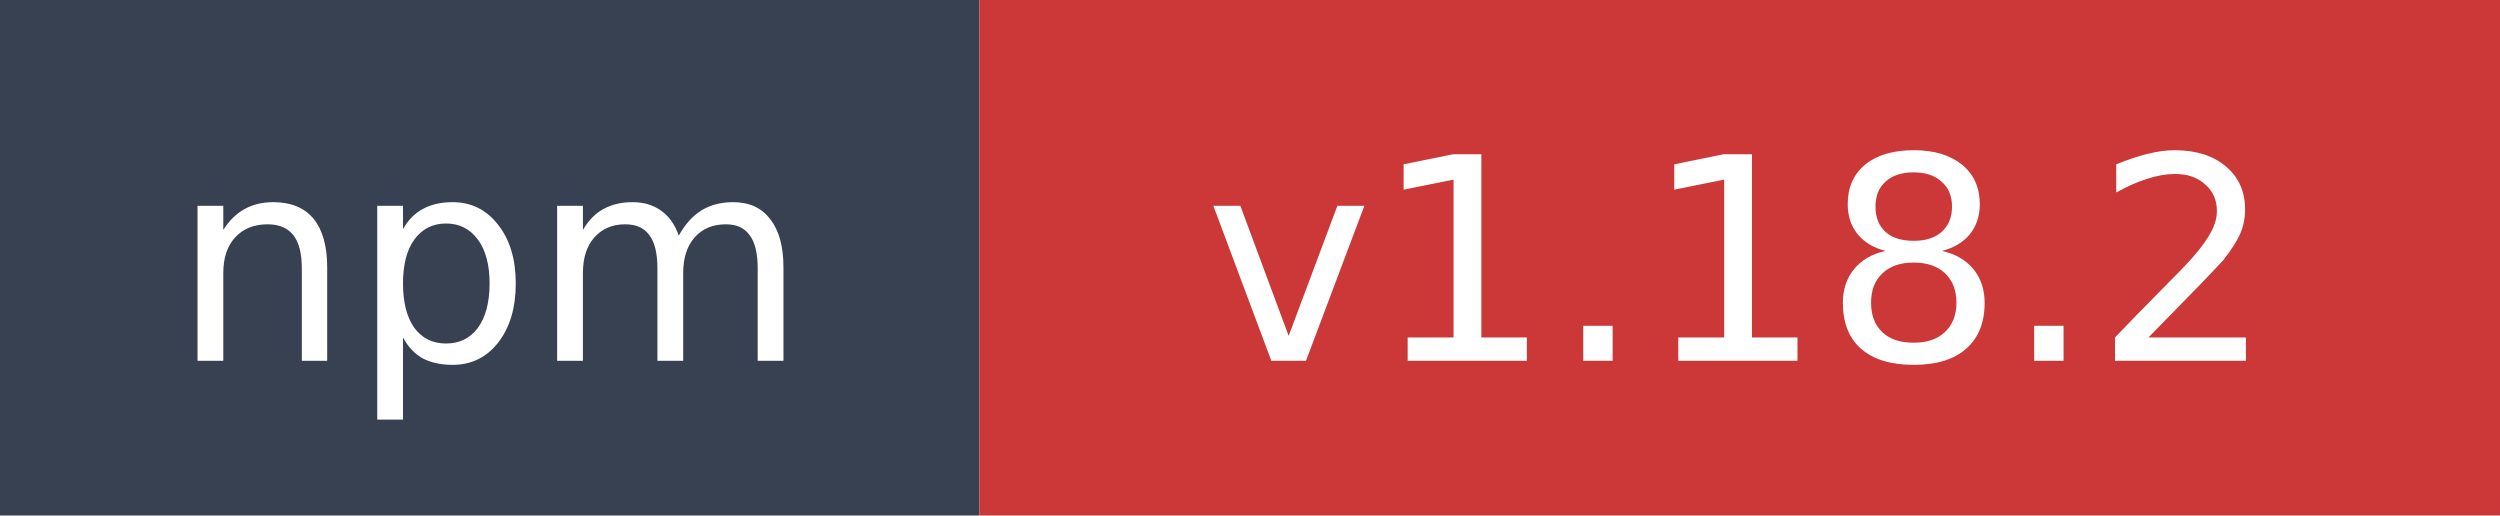
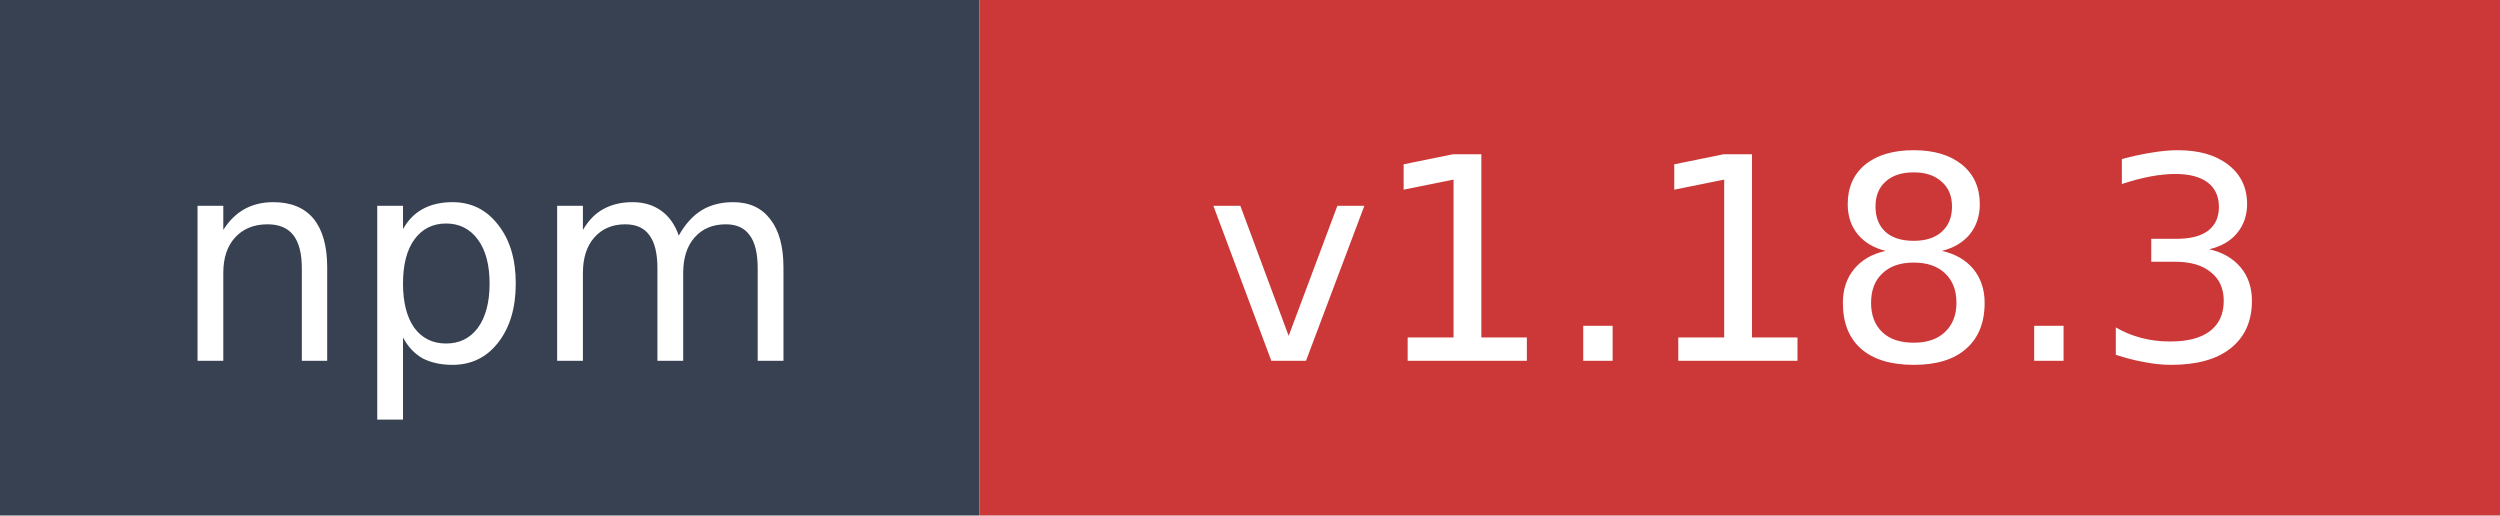
- <svg xmlns="http://www.w3.org/2000/svg" width="97" height="20" role="img" aria-label="npm: v1.18.2">
+ <svg xmlns="http://www.w3.org/2000/svg" width="97" height="20" role="img" aria-label="npm: v1.18.3">
  <rect width="38" height="20" fill="#374151" />
  <rect x="38" width="59" height="20" fill="#cb3837" />
  <text x="19" y="14" fill="#ffffff" font-family="Verdana,Geneva,DejaVu Sans,sans-serif" font-size="11" text-anchor="middle">npm</text>
-   <text x="67.5" y="14" fill="#ffffff" font-family="Verdana,Geneva,DejaVu Sans,sans-serif" font-size="11" text-anchor="middle">v1.18.2</text>
+   <text x="67.5" y="14" fill="#ffffff" font-family="Verdana,Geneva,DejaVu Sans,sans-serif" font-size="11" text-anchor="middle">v1.18.3</text>
</svg>
